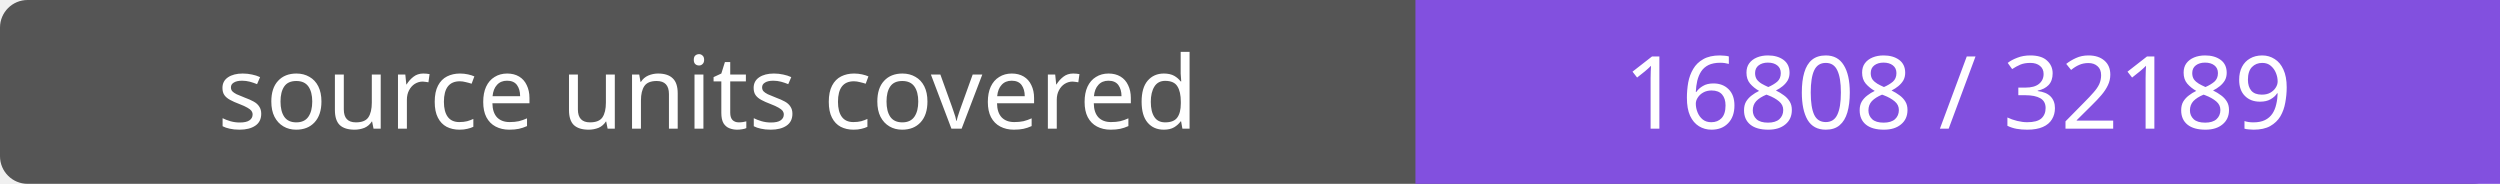
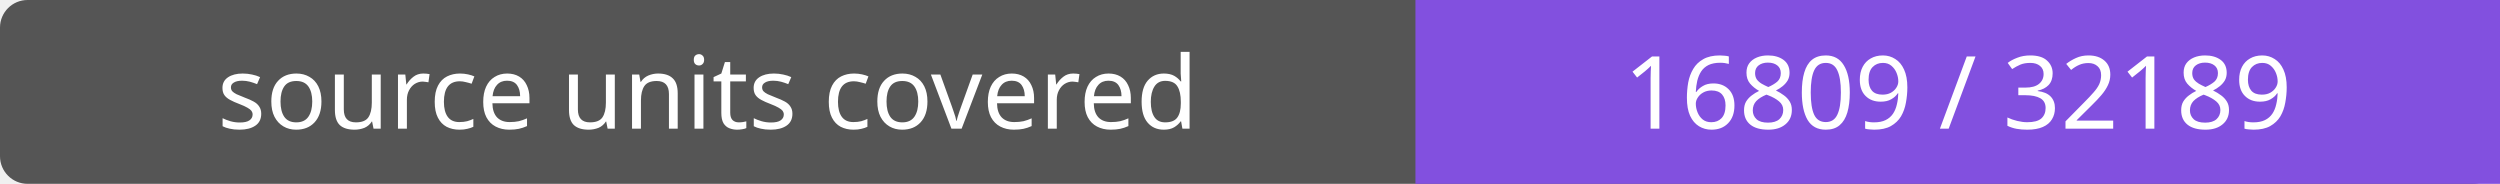
- <svg xmlns="http://www.w3.org/2000/svg" width="272" height="20" role="img" aria-label="source units covered: 16808 / 32189">
+ <svg xmlns="http://www.w3.org/2000/svg" width="272" height="20" role="img" aria-label="source units covered: 16809 / 32189">
  <rect width="272" height="20" rx="3" fill="#555" />
  <path fill="#8250df" d="M154 0h118v20H154z" />
  <g fill="#fff" text-anchor="middle" font-family="Verdana,sans-serif" font-size="11">
    <text x="77.0" y="14">source units covered</text>
-     <text x="213.0" y="14">16808 / 32189</text>
+     <text x="213.0" y="14">16809 / 32189</text>
  </g>
</svg>
